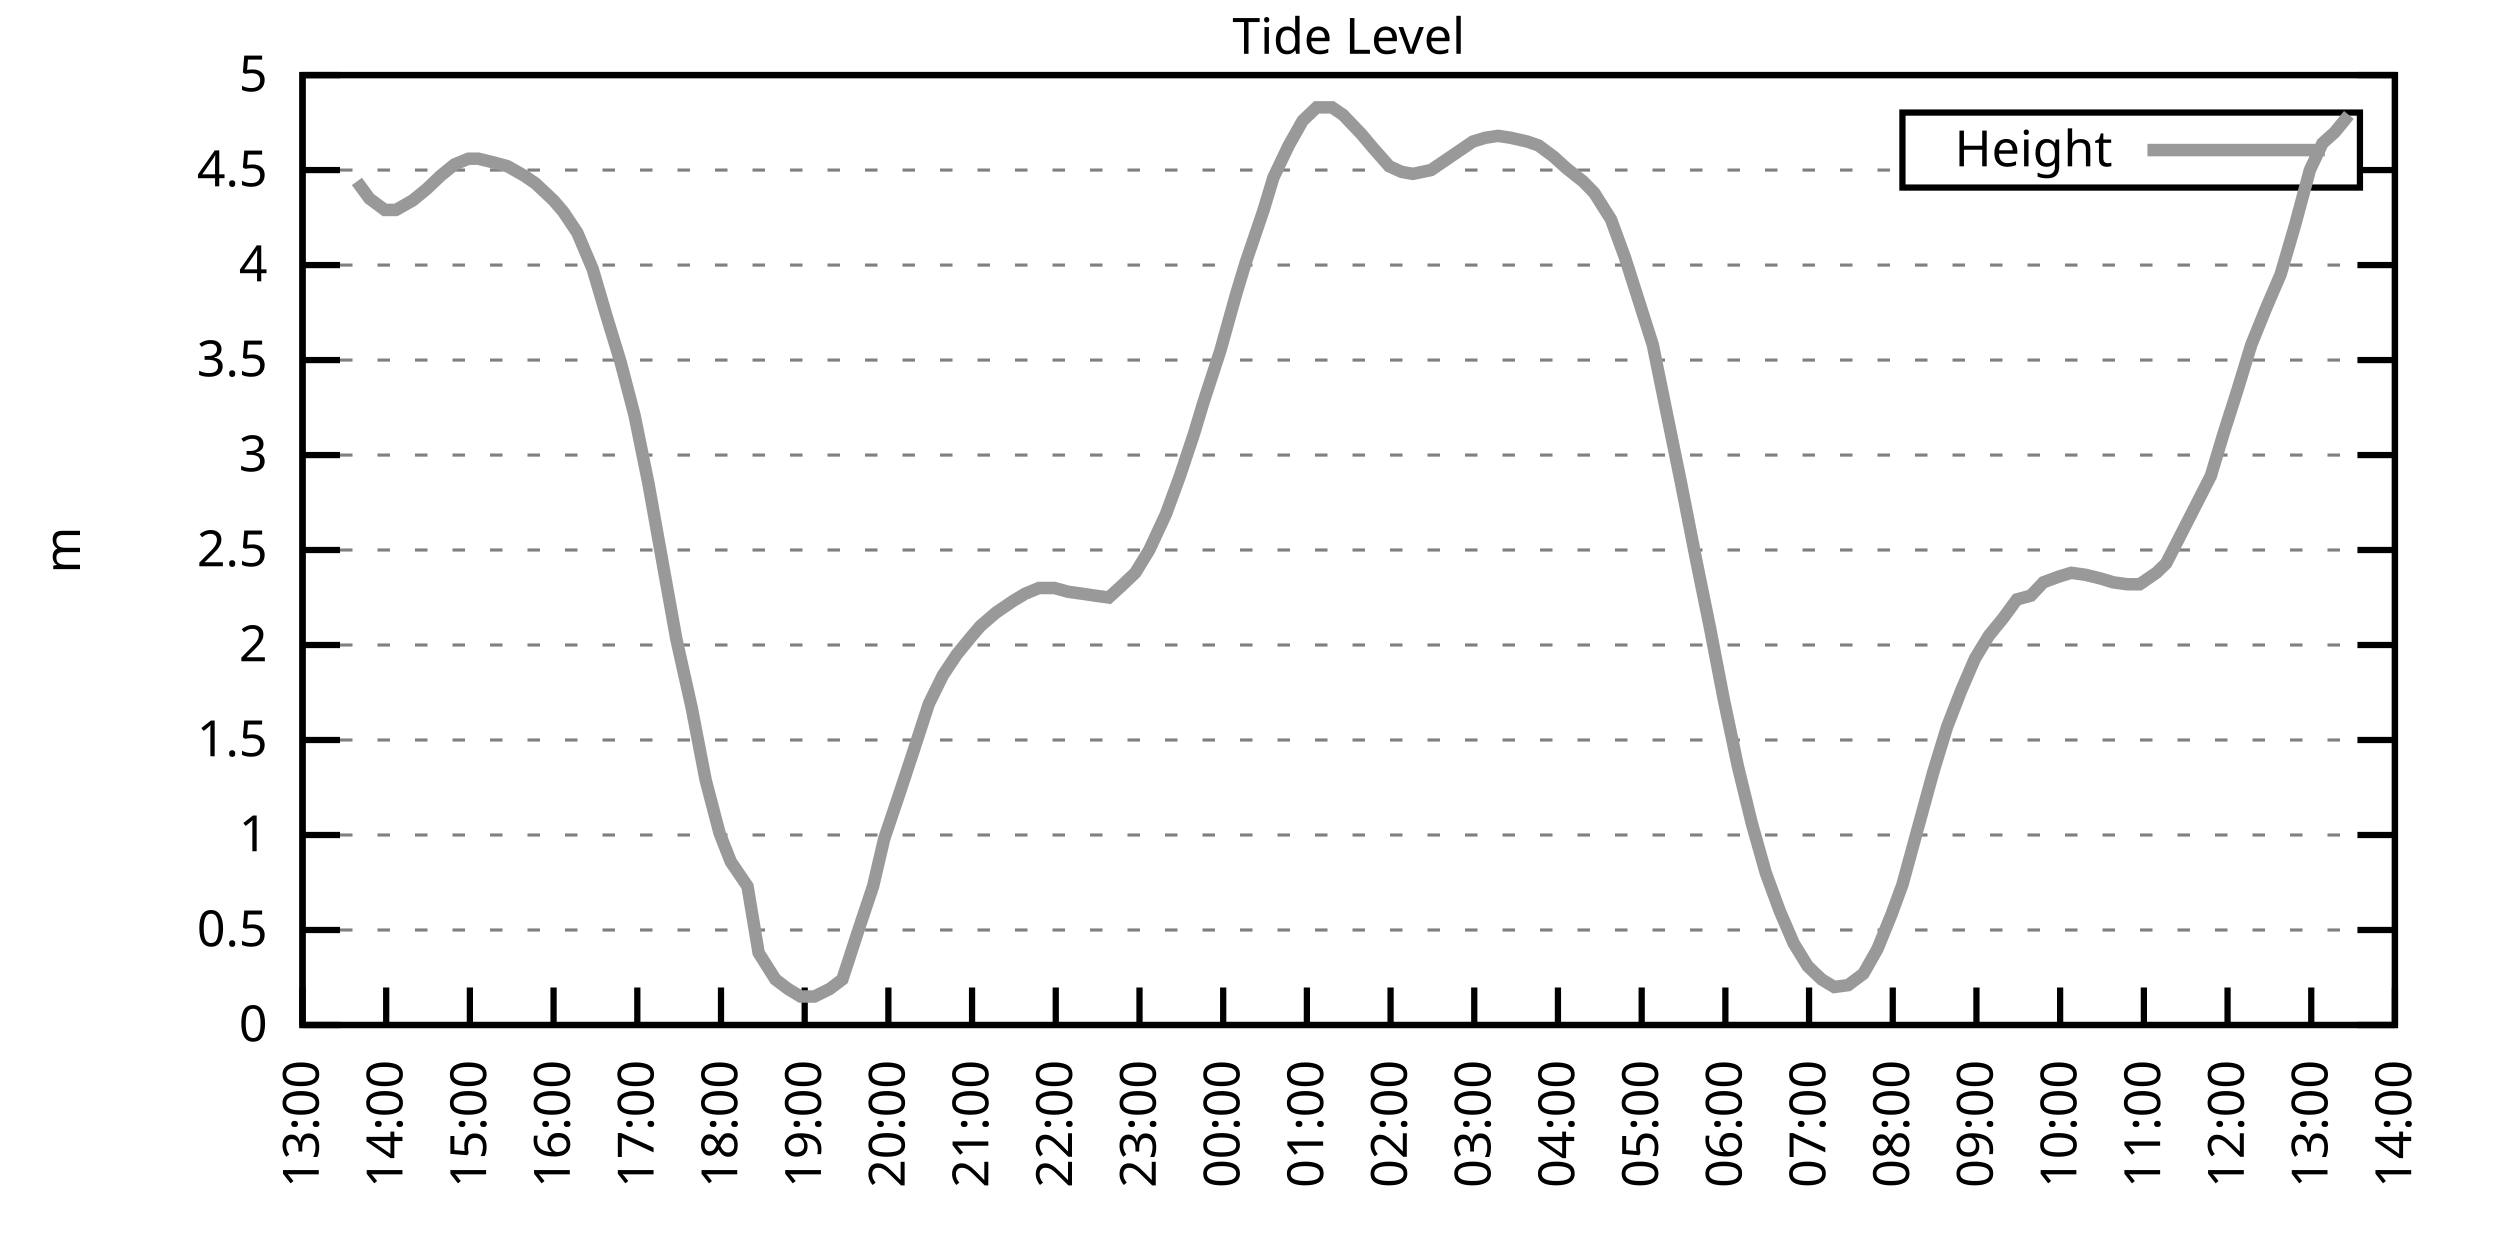
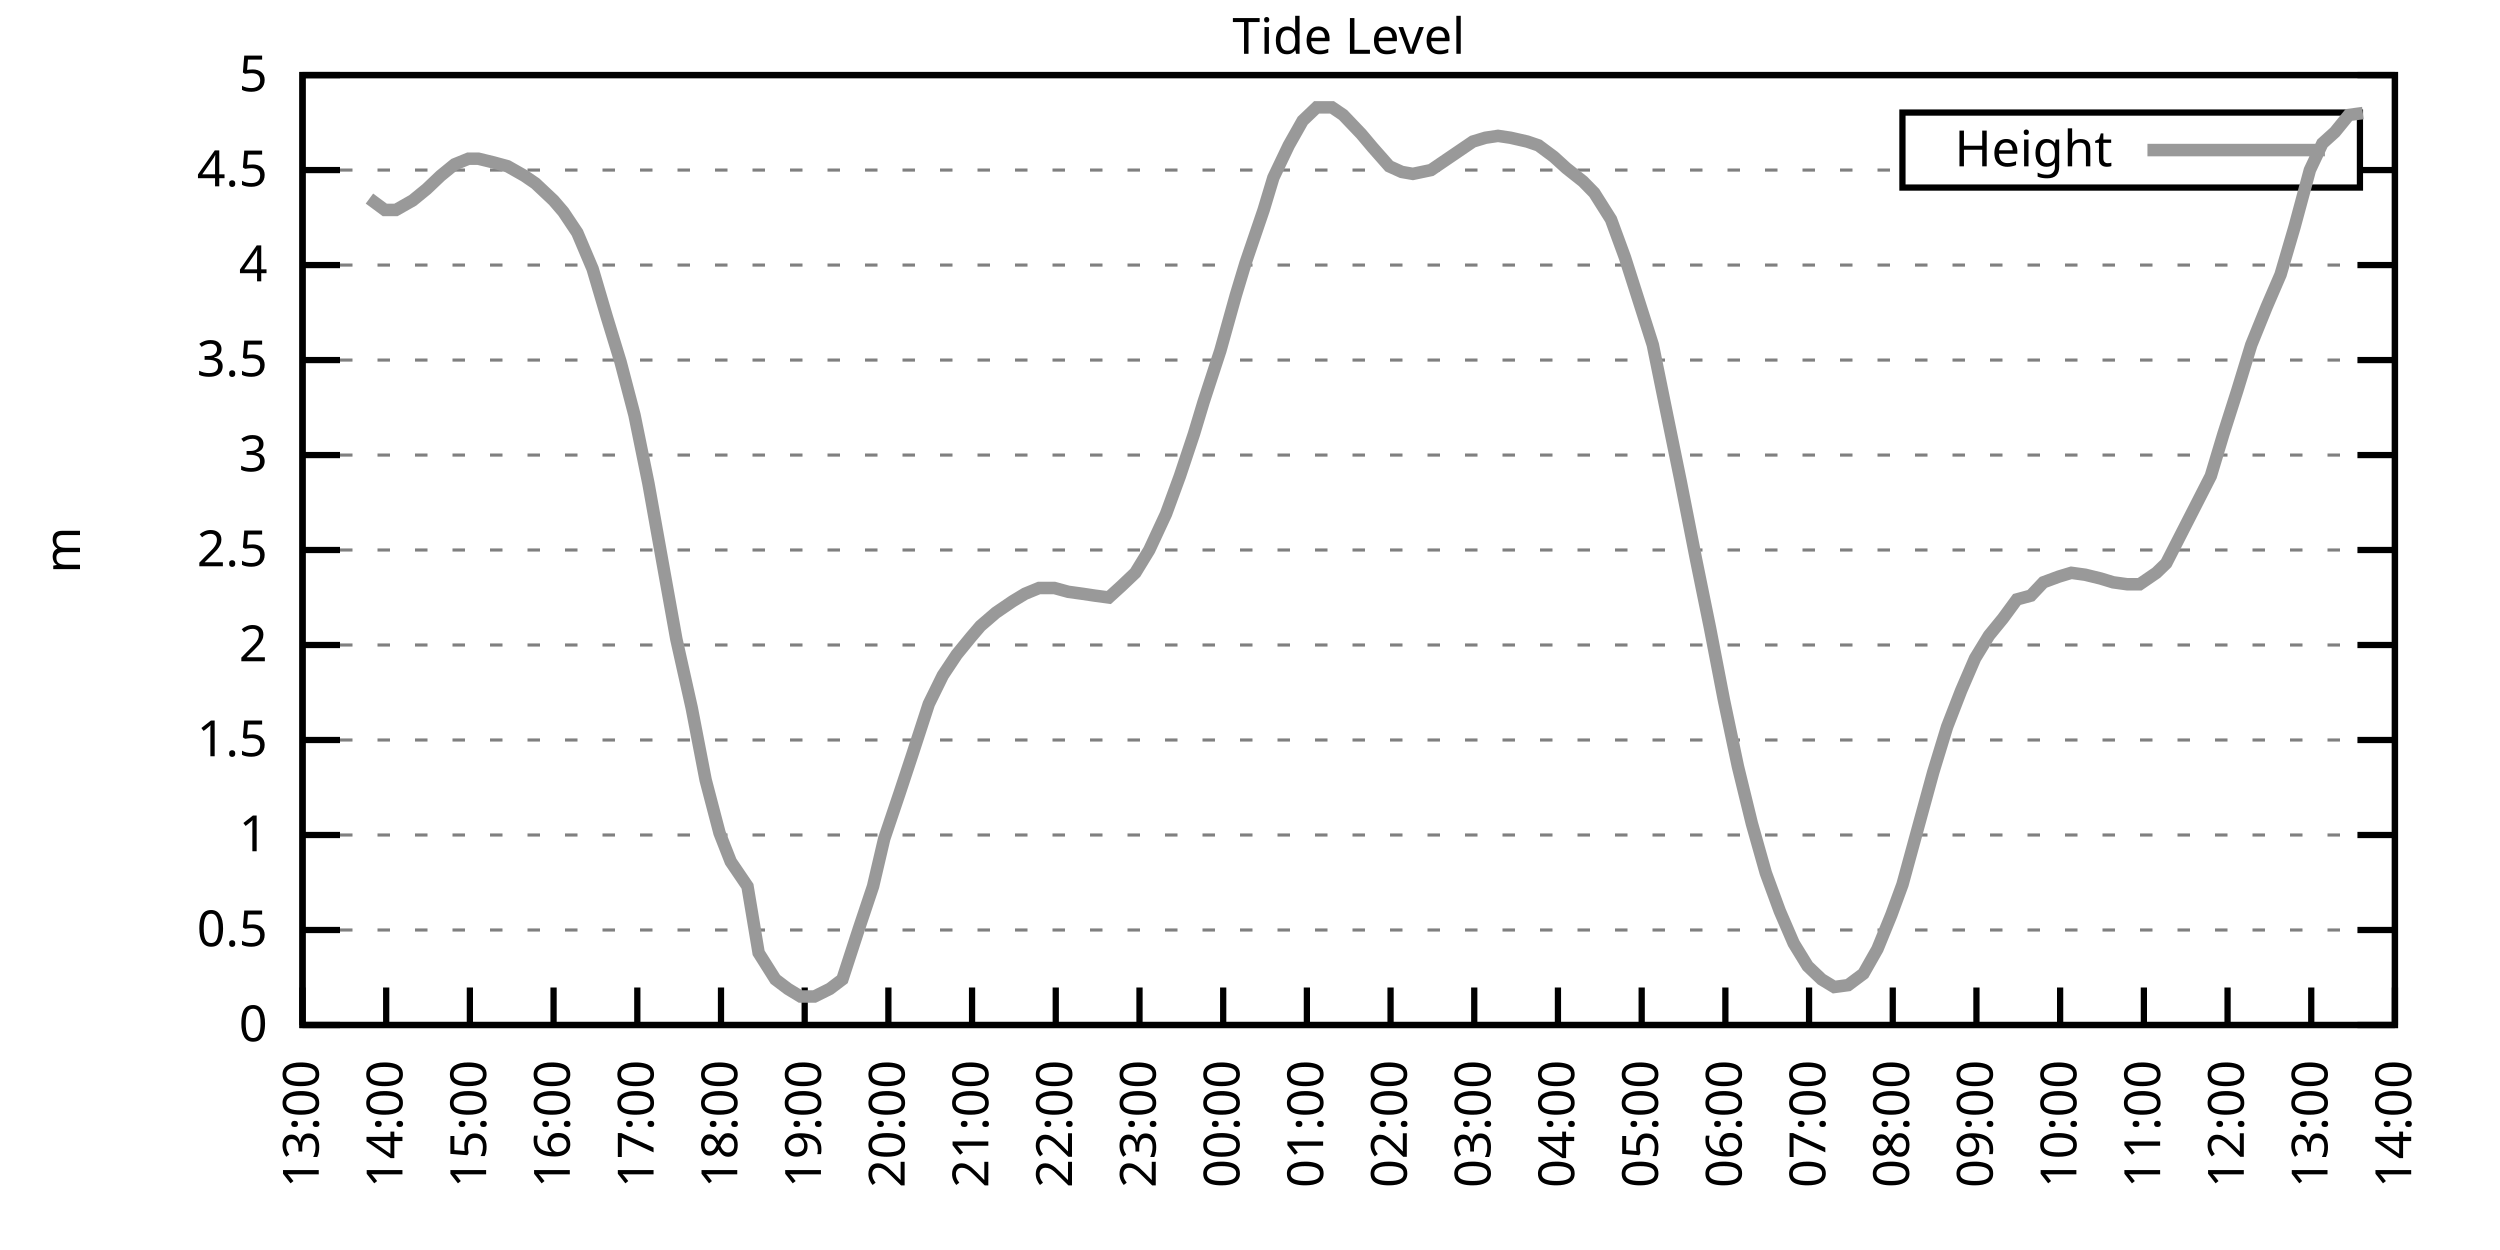
<svg xmlns="http://www.w3.org/2000/svg" xmlns:xlink="http://www.w3.org/1999/xlink" width="400" height="200" viewBox="0 0 400 200">
  <g id="gnuplot_canvas">
    <rect x="0" y="0" width="400" height="200" fill="none" />
    <defs>
      <circle id="gpDot" r="0.5" stroke-width="0.5" stroke="currentColor" />
      <path id="gpPt0" stroke-width="0.333" stroke="currentColor" d="M-1,0 h2 M0,-1 v2" />
      <path id="gpPt1" stroke-width="0.333" stroke="currentColor" d="M-1,-1 L1,1 M1,-1 L-1,1" />
      <path id="gpPt2" stroke-width="0.333" stroke="currentColor" d="M-1,0 L1,0 M0,-1 L0,1 M-1,-1 L1,1 M-1,1 L1,-1" />
      <rect id="gpPt3" stroke-width="0.333" stroke="currentColor" x="-1" y="-1" width="2" height="2" />
      <rect id="gpPt4" stroke-width="0.333" stroke="currentColor" fill="currentColor" x="-1" y="-1" width="2" height="2" />
      <circle id="gpPt5" stroke-width="0.333" stroke="currentColor" cx="0" cy="0" r="1" />
      <use xlink:href="#gpPt5" id="gpPt6" fill="currentColor" stroke="none" />
      <path id="gpPt7" stroke-width="0.333" stroke="currentColor" d="M0,-1.33 L-1.33,0.67 L1.33,0.67 z" />
      <use xlink:href="#gpPt7" id="gpPt8" fill="currentColor" stroke="none" />
      <use xlink:href="#gpPt7" id="gpPt9" stroke="currentColor" transform="rotate(180)" />
      <use xlink:href="#gpPt9" id="gpPt10" fill="currentColor" stroke="none" />
      <use xlink:href="#gpPt3" id="gpPt11" stroke="currentColor" transform="rotate(45)" />
      <use xlink:href="#gpPt11" id="gpPt12" fill="currentColor" stroke="none" />
      <path id="gpPt13" stroke-width="0.333" stroke="currentColor" d="M0,1.330 L1.265,0.411 L0.782,-1.067 L-0.782,-1.076 L-1.265,0.411 z" />
      <use xlink:href="#gpPt13" id="gpPt14" fill="currentColor" stroke="none" />
      <filter id="textbox" filterUnits="objectBoundingBox" x="0" y="0" height="1" width="1">
        <feFlood flood-color="white" flood-opacity="1" result="bgnd" />
        <feComposite in="SourceGraphic" in2="bgnd" operator="atop" />
      </filter>
      <filter id="greybox" filterUnits="objectBoundingBox" x="0" y="0" height="1" width="1">
        <feFlood flood-color="lightgrey" flood-opacity="1" result="grey" />
        <feComposite in="SourceGraphic" in2="grey" operator="atop" />
      </filter>
    </defs>
    <g fill="none" color="white" stroke="currentColor" stroke-width="1.00" stroke-linecap="butt" stroke-linejoin="miter">
</g>
    <g fill="none" color="black" stroke="currentColor" stroke-width="1.00" stroke-linecap="butt" stroke-linejoin="miter">
      <g stroke="none" shape-rendering="crispEdges">
        <polygon fill="rgb(255, 255, 255)" points="48.40,164.00 383.18,164.00 383.18,12.02 48.40,12.02 " />
      </g>
    </g>
    <g fill="none" color="black" stroke="currentColor" stroke-width="1.00" stroke-linecap="butt" stroke-linejoin="miter">
</g>
    <g fill="none" color="black" stroke="black" stroke-width="0.50" stroke-linecap="butt" stroke-linejoin="miter">
</g>
    <g fill="none" color="gray" stroke="currentColor" stroke-width="0.50" stroke-linecap="butt" stroke-linejoin="miter">
      <path stroke="gray" stroke-dasharray="2,4" class="gridline" d="M48.40,164.00 L383.19,164.00  " />
    </g>
    <g fill="none" color="gray" stroke="gray" stroke-width="1.00" stroke-linecap="butt" stroke-linejoin="miter">
</g>
    <g fill="none" color="black" stroke="currentColor" stroke-width="1.00" stroke-linecap="butt" stroke-linejoin="miter">
      <path stroke="black" d="M48.40,164.00 L54.40,164.00 M383.19,164.00 L377.19,164.00  " />
      <g transform="translate(42.80,166.60)" stroke="none" fill="black" font-family="Sans" font-size="8.00" text-anchor="end">
        <text>
          <tspan font-family="Sans"> 0</tspan>
        </text>
      </g>
    </g>
    <g fill="none" color="black" stroke="currentColor" stroke-width="1.00" stroke-linecap="butt" stroke-linejoin="miter">
</g>
    <g fill="none" color="black" stroke="black" stroke-width="0.50" stroke-linecap="butt" stroke-linejoin="miter">
</g>
    <g fill="none" color="gray" stroke="currentColor" stroke-width="0.50" stroke-linecap="butt" stroke-linejoin="miter">
      <path stroke="gray" stroke-dasharray="2,4" class="gridline" d="M48.40,148.80 L383.19,148.80  " />
    </g>
    <g fill="none" color="gray" stroke="gray" stroke-width="1.00" stroke-linecap="butt" stroke-linejoin="miter">
</g>
    <g fill="none" color="black" stroke="currentColor" stroke-width="1.00" stroke-linecap="butt" stroke-linejoin="miter">
      <path stroke="black" d="M48.40,148.80 L54.40,148.80 M383.19,148.80 L377.19,148.80  " />
      <g transform="translate(42.80,151.40)" stroke="none" fill="black" font-family="Sans" font-size="8.00" text-anchor="end">
        <text>
          <tspan font-family="Sans"> 0.5</tspan>
        </text>
      </g>
    </g>
    <g fill="none" color="black" stroke="currentColor" stroke-width="1.00" stroke-linecap="butt" stroke-linejoin="miter">
</g>
    <g fill="none" color="black" stroke="black" stroke-width="0.50" stroke-linecap="butt" stroke-linejoin="miter">
</g>
    <g fill="none" color="gray" stroke="currentColor" stroke-width="0.50" stroke-linecap="butt" stroke-linejoin="miter">
      <path stroke="gray" stroke-dasharray="2,4" class="gridline" d="M48.40,133.60 L383.19,133.60  " />
    </g>
    <g fill="none" color="gray" stroke="gray" stroke-width="1.00" stroke-linecap="butt" stroke-linejoin="miter">
</g>
    <g fill="none" color="black" stroke="currentColor" stroke-width="1.00" stroke-linecap="butt" stroke-linejoin="miter">
      <path stroke="black" d="M48.40,133.60 L54.40,133.60 M383.19,133.60 L377.19,133.60  " />
      <g transform="translate(42.80,136.20)" stroke="none" fill="black" font-family="Sans" font-size="8.00" text-anchor="end">
        <text>
          <tspan font-family="Sans"> 1</tspan>
        </text>
      </g>
    </g>
    <g fill="none" color="black" stroke="currentColor" stroke-width="1.00" stroke-linecap="butt" stroke-linejoin="miter">
</g>
    <g fill="none" color="black" stroke="black" stroke-width="0.50" stroke-linecap="butt" stroke-linejoin="miter">
</g>
    <g fill="none" color="gray" stroke="currentColor" stroke-width="0.50" stroke-linecap="butt" stroke-linejoin="miter">
      <path stroke="gray" stroke-dasharray="2,4" class="gridline" d="M48.40,118.40 L383.19,118.40  " />
    </g>
    <g fill="none" color="gray" stroke="gray" stroke-width="1.00" stroke-linecap="butt" stroke-linejoin="miter">
</g>
    <g fill="none" color="black" stroke="currentColor" stroke-width="1.00" stroke-linecap="butt" stroke-linejoin="miter">
      <path stroke="black" d="M48.40,118.40 L54.40,118.40 M383.19,118.40 L377.19,118.40  " />
      <g transform="translate(42.80,121.00)" stroke="none" fill="black" font-family="Sans" font-size="8.00" text-anchor="end">
        <text>
          <tspan font-family="Sans"> 1.5</tspan>
        </text>
      </g>
    </g>
    <g fill="none" color="black" stroke="currentColor" stroke-width="1.00" stroke-linecap="butt" stroke-linejoin="miter">
</g>
    <g fill="none" color="black" stroke="black" stroke-width="0.50" stroke-linecap="butt" stroke-linejoin="miter">
</g>
    <g fill="none" color="gray" stroke="currentColor" stroke-width="0.50" stroke-linecap="butt" stroke-linejoin="miter">
      <path stroke="gray" stroke-dasharray="2,4" class="gridline" d="M48.40,103.20 L383.19,103.20  " />
    </g>
    <g fill="none" color="gray" stroke="gray" stroke-width="1.00" stroke-linecap="butt" stroke-linejoin="miter">
</g>
    <g fill="none" color="black" stroke="currentColor" stroke-width="1.00" stroke-linecap="butt" stroke-linejoin="miter">
      <path stroke="black" d="M48.40,103.20 L54.40,103.20 M383.19,103.20 L377.19,103.20  " />
      <g transform="translate(42.80,105.80)" stroke="none" fill="black" font-family="Sans" font-size="8.00" text-anchor="end">
        <text>
          <tspan font-family="Sans"> 2</tspan>
        </text>
      </g>
    </g>
    <g fill="none" color="black" stroke="currentColor" stroke-width="1.00" stroke-linecap="butt" stroke-linejoin="miter">
</g>
    <g fill="none" color="black" stroke="black" stroke-width="0.50" stroke-linecap="butt" stroke-linejoin="miter">
</g>
    <g fill="none" color="gray" stroke="currentColor" stroke-width="0.50" stroke-linecap="butt" stroke-linejoin="miter">
      <path stroke="gray" stroke-dasharray="2,4" class="gridline" d="M48.40,88.00 L383.19,88.00  " />
    </g>
    <g fill="none" color="gray" stroke="gray" stroke-width="1.00" stroke-linecap="butt" stroke-linejoin="miter">
</g>
    <g fill="none" color="black" stroke="currentColor" stroke-width="1.00" stroke-linecap="butt" stroke-linejoin="miter">
      <path stroke="black" d="M48.40,88.00 L54.40,88.00 M383.19,88.00 L377.19,88.00  " />
      <g transform="translate(42.80,90.60)" stroke="none" fill="black" font-family="Sans" font-size="8.00" text-anchor="end">
        <text>
          <tspan font-family="Sans"> 2.5</tspan>
        </text>
      </g>
    </g>
    <g fill="none" color="black" stroke="currentColor" stroke-width="1.00" stroke-linecap="butt" stroke-linejoin="miter">
</g>
    <g fill="none" color="black" stroke="black" stroke-width="0.50" stroke-linecap="butt" stroke-linejoin="miter">
</g>
    <g fill="none" color="gray" stroke="currentColor" stroke-width="0.50" stroke-linecap="butt" stroke-linejoin="miter">
      <path stroke="gray" stroke-dasharray="2,4" class="gridline" d="M48.40,72.81 L383.19,72.81  " />
    </g>
    <g fill="none" color="gray" stroke="gray" stroke-width="1.00" stroke-linecap="butt" stroke-linejoin="miter">
</g>
    <g fill="none" color="black" stroke="currentColor" stroke-width="1.00" stroke-linecap="butt" stroke-linejoin="miter">
      <path stroke="black" d="M48.40,72.81 L54.40,72.81 M383.19,72.81 L377.19,72.81  " />
      <g transform="translate(42.80,75.41)" stroke="none" fill="black" font-family="Sans" font-size="8.00" text-anchor="end">
        <text>
          <tspan font-family="Sans"> 3</tspan>
        </text>
      </g>
    </g>
    <g fill="none" color="black" stroke="currentColor" stroke-width="1.00" stroke-linecap="butt" stroke-linejoin="miter">
</g>
    <g fill="none" color="black" stroke="black" stroke-width="0.50" stroke-linecap="butt" stroke-linejoin="miter">
</g>
    <g fill="none" color="gray" stroke="currentColor" stroke-width="0.50" stroke-linecap="butt" stroke-linejoin="miter">
      <path stroke="gray" stroke-dasharray="2,4" class="gridline" d="M48.40,57.61 L383.19,57.61  " />
    </g>
    <g fill="none" color="gray" stroke="gray" stroke-width="1.00" stroke-linecap="butt" stroke-linejoin="miter">
</g>
    <g fill="none" color="black" stroke="currentColor" stroke-width="1.00" stroke-linecap="butt" stroke-linejoin="miter">
      <path stroke="black" d="M48.40,57.61 L54.40,57.61 M383.19,57.61 L377.19,57.61  " />
      <g transform="translate(42.80,60.21)" stroke="none" fill="black" font-family="Sans" font-size="8.00" text-anchor="end">
        <text>
          <tspan font-family="Sans"> 3.5</tspan>
        </text>
      </g>
    </g>
    <g fill="none" color="black" stroke="currentColor" stroke-width="1.00" stroke-linecap="butt" stroke-linejoin="miter">
</g>
    <g fill="none" color="black" stroke="black" stroke-width="0.50" stroke-linecap="butt" stroke-linejoin="miter">
</g>
    <g fill="none" color="gray" stroke="currentColor" stroke-width="0.50" stroke-linecap="butt" stroke-linejoin="miter">
      <path stroke="gray" stroke-dasharray="2,4" class="gridline" d="M48.40,42.41 L383.19,42.41  " />
    </g>
    <g fill="none" color="gray" stroke="gray" stroke-width="1.00" stroke-linecap="butt" stroke-linejoin="miter">
</g>
    <g fill="none" color="black" stroke="currentColor" stroke-width="1.00" stroke-linecap="butt" stroke-linejoin="miter">
      <path stroke="black" d="M48.40,42.41 L54.40,42.41 M383.19,42.41 L377.19,42.41  " />
      <g transform="translate(42.80,45.01)" stroke="none" fill="black" font-family="Sans" font-size="8.00" text-anchor="end">
        <text>
          <tspan font-family="Sans"> 4</tspan>
        </text>
      </g>
    </g>
    <g fill="none" color="black" stroke="currentColor" stroke-width="1.00" stroke-linecap="butt" stroke-linejoin="miter">
</g>
    <g fill="none" color="black" stroke="black" stroke-width="0.50" stroke-linecap="butt" stroke-linejoin="miter">
</g>
    <g fill="none" color="gray" stroke="currentColor" stroke-width="0.50" stroke-linecap="butt" stroke-linejoin="miter">
      <path stroke="gray" stroke-dasharray="2,4" class="gridline" d="M48.40,27.21 L304.39,27.21 M377.59,27.21 L383.19,27.21  " />
    </g>
    <g fill="none" color="gray" stroke="gray" stroke-width="1.00" stroke-linecap="butt" stroke-linejoin="miter">
</g>
    <g fill="none" color="black" stroke="currentColor" stroke-width="1.00" stroke-linecap="butt" stroke-linejoin="miter">
      <path stroke="black" d="M48.40,27.21 L54.40,27.21 M383.19,27.21 L377.19,27.21  " />
      <g transform="translate(42.80,29.81)" stroke="none" fill="black" font-family="Sans" font-size="8.00" text-anchor="end">
        <text>
          <tspan font-family="Sans"> 4.5</tspan>
        </text>
      </g>
    </g>
    <g fill="none" color="black" stroke="currentColor" stroke-width="1.00" stroke-linecap="butt" stroke-linejoin="miter">
</g>
    <g fill="none" color="black" stroke="black" stroke-width="0.50" stroke-linecap="butt" stroke-linejoin="miter">
</g>
    <g fill="none" color="gray" stroke="currentColor" stroke-width="0.50" stroke-linecap="butt" stroke-linejoin="miter">
      <path stroke="gray" stroke-dasharray="2,4" class="gridline" d="M48.40,12.01 L383.19,12.01  " />
    </g>
    <g fill="none" color="gray" stroke="gray" stroke-width="1.00" stroke-linecap="butt" stroke-linejoin="miter">
</g>
    <g fill="none" color="black" stroke="currentColor" stroke-width="1.00" stroke-linecap="butt" stroke-linejoin="miter">
      <path stroke="black" d="M48.40,12.01 L54.40,12.01 M383.19,12.01 L377.19,12.01  " />
      <g transform="translate(42.80,14.61)" stroke="none" fill="black" font-family="Sans" font-size="8.00" text-anchor="end">
        <text>
          <tspan font-family="Sans"> 5</tspan>
        </text>
      </g>
    </g>
    <g fill="none" color="black" stroke="currentColor" stroke-width="1.00" stroke-linecap="butt" stroke-linejoin="miter">
      <path stroke="black" d="M48.40,164.00 L48.40,158.00  " />
      <g transform="translate(51.00,169.60) rotate(270.00)" stroke="none" fill="black" font-family="Sans" font-size="8.00" text-anchor="end">
        <text>
          <tspan font-family="Sans">13:00</tspan>
        </text>
      </g>
    </g>
    <g fill="none" color="black" stroke="currentColor" stroke-width="1.00" stroke-linecap="butt" stroke-linejoin="miter">
      <path stroke="black" d="M61.79,164.00 L61.79,158.00  " />
      <g transform="translate(64.39,169.60) rotate(270.00)" stroke="none" fill="black" font-family="Sans" font-size="8.00" text-anchor="end">
        <text>
          <tspan font-family="Sans">14:00</tspan>
        </text>
      </g>
    </g>
    <g fill="none" color="black" stroke="currentColor" stroke-width="1.00" stroke-linecap="butt" stroke-linejoin="miter">
      <path stroke="black" d="M75.18,164.00 L75.18,158.00  " />
      <g transform="translate(77.78,169.60) rotate(270.00)" stroke="none" fill="black" font-family="Sans" font-size="8.00" text-anchor="end">
        <text>
          <tspan font-family="Sans">15:00</tspan>
        </text>
      </g>
    </g>
    <g fill="none" color="black" stroke="currentColor" stroke-width="1.00" stroke-linecap="butt" stroke-linejoin="miter">
      <path stroke="black" d="M88.57,164.00 L88.57,158.00  " />
      <g transform="translate(91.17,169.60) rotate(270.00)" stroke="none" fill="black" font-family="Sans" font-size="8.00" text-anchor="end">
        <text>
          <tspan font-family="Sans">16:00</tspan>
        </text>
      </g>
    </g>
    <g fill="none" color="black" stroke="currentColor" stroke-width="1.00" stroke-linecap="butt" stroke-linejoin="miter">
      <path stroke="black" d="M101.97,164.00 L101.97,158.00  " />
      <g transform="translate(104.57,169.60) rotate(270.00)" stroke="none" fill="black" font-family="Sans" font-size="8.00" text-anchor="end">
        <text>
          <tspan font-family="Sans">17:00</tspan>
        </text>
      </g>
    </g>
    <g fill="none" color="black" stroke="currentColor" stroke-width="1.00" stroke-linecap="butt" stroke-linejoin="miter">
      <path stroke="black" d="M115.36,164.00 L115.36,158.00  " />
      <g transform="translate(117.96,169.60) rotate(270.00)" stroke="none" fill="black" font-family="Sans" font-size="8.00" text-anchor="end">
        <text>
          <tspan font-family="Sans">18:00</tspan>
        </text>
      </g>
    </g>
    <g fill="none" color="black" stroke="currentColor" stroke-width="1.00" stroke-linecap="butt" stroke-linejoin="miter">
      <path stroke="black" d="M128.75,164.00 L128.75,158.00  " />
      <g transform="translate(131.35,169.60) rotate(270.00)" stroke="none" fill="black" font-family="Sans" font-size="8.00" text-anchor="end">
        <text>
          <tspan font-family="Sans">19:00</tspan>
        </text>
      </g>
    </g>
    <g fill="none" color="black" stroke="currentColor" stroke-width="1.00" stroke-linecap="butt" stroke-linejoin="miter">
      <path stroke="black" d="M142.14,164.00 L142.14,158.00  " />
      <g transform="translate(144.74,169.60) rotate(270.00)" stroke="none" fill="black" font-family="Sans" font-size="8.00" text-anchor="end">
        <text>
          <tspan font-family="Sans">20:00</tspan>
        </text>
      </g>
    </g>
    <g fill="none" color="black" stroke="currentColor" stroke-width="1.00" stroke-linecap="butt" stroke-linejoin="miter">
      <path stroke="black" d="M155.53,164.00 L155.53,158.00  " />
      <g transform="translate(158.13,169.60) rotate(270.00)" stroke="none" fill="black" font-family="Sans" font-size="8.00" text-anchor="end">
        <text>
          <tspan font-family="Sans">21:00</tspan>
        </text>
      </g>
    </g>
    <g fill="none" color="black" stroke="currentColor" stroke-width="1.00" stroke-linecap="butt" stroke-linejoin="miter">
      <path stroke="black" d="M168.92,164.00 L168.92,158.00  " />
      <g transform="translate(171.52,169.60) rotate(270.00)" stroke="none" fill="black" font-family="Sans" font-size="8.00" text-anchor="end">
        <text>
          <tspan font-family="Sans">22:00</tspan>
        </text>
      </g>
    </g>
    <g fill="none" color="black" stroke="currentColor" stroke-width="1.00" stroke-linecap="butt" stroke-linejoin="miter">
      <path stroke="black" d="M182.32,164.00 L182.32,158.00  " />
      <g transform="translate(184.92,169.60) rotate(270.00)" stroke="none" fill="black" font-family="Sans" font-size="8.00" text-anchor="end">
        <text>
          <tspan font-family="Sans">23:00</tspan>
        </text>
      </g>
    </g>
    <g fill="none" color="black" stroke="currentColor" stroke-width="1.00" stroke-linecap="butt" stroke-linejoin="miter">
      <path stroke="black" d="M195.71,164.00 L195.71,158.00  " />
      <g transform="translate(198.31,169.60) rotate(270.00)" stroke="none" fill="black" font-family="Sans" font-size="8.00" text-anchor="end">
        <text>
          <tspan font-family="Sans">00:00</tspan>
        </text>
      </g>
    </g>
    <g fill="none" color="black" stroke="currentColor" stroke-width="1.00" stroke-linecap="butt" stroke-linejoin="miter">
      <path stroke="black" d="M209.10,164.00 L209.10,158.00  " />
      <g transform="translate(211.70,169.60) rotate(270.00)" stroke="none" fill="black" font-family="Sans" font-size="8.00" text-anchor="end">
        <text>
          <tspan font-family="Sans">01:00</tspan>
        </text>
      </g>
    </g>
    <g fill="none" color="black" stroke="currentColor" stroke-width="1.00" stroke-linecap="butt" stroke-linejoin="miter">
      <path stroke="black" d="M222.49,164.00 L222.49,158.00  " />
      <g transform="translate(225.09,169.60) rotate(270.00)" stroke="none" fill="black" font-family="Sans" font-size="8.00" text-anchor="end">
        <text>
          <tspan font-family="Sans">02:00</tspan>
        </text>
      </g>
    </g>
    <g fill="none" color="black" stroke="currentColor" stroke-width="1.00" stroke-linecap="butt" stroke-linejoin="miter">
      <path stroke="black" d="M235.88,164.00 L235.88,158.00  " />
      <g transform="translate(238.48,169.60) rotate(270.00)" stroke="none" fill="black" font-family="Sans" font-size="8.00" text-anchor="end">
        <text>
          <tspan font-family="Sans">03:00</tspan>
        </text>
      </g>
    </g>
    <g fill="none" color="black" stroke="currentColor" stroke-width="1.00" stroke-linecap="butt" stroke-linejoin="miter">
      <path stroke="black" d="M249.27,164.00 L249.27,158.00  " />
      <g transform="translate(251.87,169.60) rotate(270.00)" stroke="none" fill="black" font-family="Sans" font-size="8.00" text-anchor="end">
        <text>
          <tspan font-family="Sans">04:00</tspan>
        </text>
      </g>
    </g>
    <g fill="none" color="black" stroke="currentColor" stroke-width="1.00" stroke-linecap="butt" stroke-linejoin="miter">
      <path stroke="black" d="M262.67,164.00 L262.67,158.00  " />
      <g transform="translate(265.27,169.60) rotate(270.00)" stroke="none" fill="black" font-family="Sans" font-size="8.00" text-anchor="end">
        <text>
          <tspan font-family="Sans">05:00</tspan>
        </text>
      </g>
    </g>
    <g fill="none" color="black" stroke="currentColor" stroke-width="1.00" stroke-linecap="butt" stroke-linejoin="miter">
      <path stroke="black" d="M276.06,164.00 L276.06,158.00  " />
      <g transform="translate(278.66,169.60) rotate(270.00)" stroke="none" fill="black" font-family="Sans" font-size="8.00" text-anchor="end">
        <text>
          <tspan font-family="Sans">06:00</tspan>
        </text>
      </g>
    </g>
    <g fill="none" color="black" stroke="currentColor" stroke-width="1.00" stroke-linecap="butt" stroke-linejoin="miter">
      <path stroke="black" d="M289.45,164.00 L289.45,158.00  " />
      <g transform="translate(292.05,169.60) rotate(270.00)" stroke="none" fill="black" font-family="Sans" font-size="8.00" text-anchor="end">
        <text>
          <tspan font-family="Sans">07:00</tspan>
        </text>
      </g>
    </g>
    <g fill="none" color="black" stroke="currentColor" stroke-width="1.00" stroke-linecap="butt" stroke-linejoin="miter">
      <path stroke="black" d="M302.84,164.00 L302.84,158.00  " />
      <g transform="translate(305.44,169.60) rotate(270.00)" stroke="none" fill="black" font-family="Sans" font-size="8.00" text-anchor="end">
        <text>
          <tspan font-family="Sans">08:00</tspan>
        </text>
      </g>
    </g>
    <g fill="none" color="black" stroke="currentColor" stroke-width="1.00" stroke-linecap="butt" stroke-linejoin="miter">
      <path stroke="black" d="M316.23,164.00 L316.23,158.00  " />
      <g transform="translate(318.83,169.60) rotate(270.00)" stroke="none" fill="black" font-family="Sans" font-size="8.00" text-anchor="end">
        <text>
          <tspan font-family="Sans">09:00</tspan>
        </text>
      </g>
    </g>
    <g fill="none" color="black" stroke="currentColor" stroke-width="1.00" stroke-linecap="butt" stroke-linejoin="miter">
      <path stroke="black" d="M329.62,164.00 L329.62,158.00  " />
      <g transform="translate(332.22,169.60) rotate(270.00)" stroke="none" fill="black" font-family="Sans" font-size="8.00" text-anchor="end">
        <text>
          <tspan font-family="Sans">10:00</tspan>
        </text>
      </g>
    </g>
    <g fill="none" color="black" stroke="currentColor" stroke-width="1.00" stroke-linecap="butt" stroke-linejoin="miter">
      <path stroke="black" d="M343.02,164.00 L343.02,158.00  " />
      <g transform="translate(345.62,169.60) rotate(270.00)" stroke="none" fill="black" font-family="Sans" font-size="8.00" text-anchor="end">
        <text>
          <tspan font-family="Sans">11:00</tspan>
        </text>
      </g>
    </g>
    <g fill="none" color="black" stroke="currentColor" stroke-width="1.00" stroke-linecap="butt" stroke-linejoin="miter">
      <path stroke="black" d="M356.41,164.00 L356.41,158.00  " />
      <g transform="translate(359.01,169.60) rotate(270.00)" stroke="none" fill="black" font-family="Sans" font-size="8.00" text-anchor="end">
        <text>
          <tspan font-family="Sans">12:00</tspan>
        </text>
      </g>
    </g>
    <g fill="none" color="black" stroke="currentColor" stroke-width="1.00" stroke-linecap="butt" stroke-linejoin="miter">
      <path stroke="black" d="M369.80,164.00 L369.80,158.00  " />
      <g transform="translate(372.40,169.60) rotate(270.00)" stroke="none" fill="black" font-family="Sans" font-size="8.00" text-anchor="end">
        <text>
          <tspan font-family="Sans">13:00</tspan>
        </text>
      </g>
    </g>
    <g fill="none" color="black" stroke="currentColor" stroke-width="1.00" stroke-linecap="butt" stroke-linejoin="miter">
      <path stroke="black" d="M383.19,164.00 L383.19,158.00  " />
      <g transform="translate(385.79,169.60) rotate(270.00)" stroke="none" fill="black" font-family="Sans" font-size="8.00" text-anchor="end">
        <text>
          <tspan font-family="Sans">14:00</tspan>
        </text>
      </g>
    </g>
    <g fill="none" color="black" stroke="currentColor" stroke-width="1.00" stroke-linecap="butt" stroke-linejoin="miter">
</g>
    <g fill="none" color="black" stroke="currentColor" stroke-width="1.00" stroke-linecap="butt" stroke-linejoin="miter">
      <path stroke="black" d="M48.40,12.01 L48.40,164.00 L383.19,164.00 L383.19,12.01 L48.40,12.01 Z  " />
    </g>
    <g fill="none" color="black" stroke="currentColor" stroke-width="1.00" stroke-linecap="butt" stroke-linejoin="miter">
</g>
    <g fill="none" color="black" stroke="currentColor" stroke-width="1.00" stroke-linecap="butt" stroke-linejoin="miter">
      <path stroke="black" d="M304.39,30.01 L304.39,18.01 L377.59,18.01 L377.59,30.01 L304.39,30.01 Z  " />
    </g>
    <g id="Tide_level_plot_1">
      <g fill="none" color="white" stroke="black" stroke-width="2.00" stroke-linecap="butt" stroke-linejoin="miter">
</g>
      <g fill="none" color="black" stroke="currentColor" stroke-width="2.00" stroke-linecap="butt" stroke-linejoin="miter">
        <g transform="translate(337.99,26.61)" stroke="none" fill="black" font-family="Sans" font-size="8.00" text-anchor="end">
          <text>
            <tspan font-family="Sans">Height</tspan>
          </text>
        </g>
      </g>
      <g fill="none" color="black" stroke="currentColor" stroke-width="2.00" stroke-linecap="butt" stroke-linejoin="miter">
-         <path stroke="rgb(153, 153, 153)" d="M343.59,24.01 L371.99,24.01 M57.10,29.03 L59.11,31.77 L61.57,33.59 L63.35,33.59 L66.03,32.07 L68.26,30.25   L70.50,28.12 L72.73,26.30 L74.96,25.39 L76.52,25.39 L78.98,25.99 L81.21,26.60 L83.89,28.12 L85.67,29.34   L88.57,32.07 L90.14,33.90 L92.37,37.24 L94.82,43.02 L97.06,50.62 L99.29,57.91 L101.52,66.42 L103.75,77.37   L105.98,89.83 L108.22,102.29 L110.67,113.24 L112.90,124.79 L115.13,133.30 L116.92,137.86 L119.60,141.81 L121.38,152.45   L124.06,156.70 L126.07,158.22 L128.08,159.44 L130.31,159.44 L132.77,158.22 L134.78,156.70 L137.45,148.50 L139.69,141.81   L141.47,134.21 L143.93,126.91 L145.94,120.83 L148.61,112.63 L150.85,108.07 L153.08,104.72 L155.31,101.99 L156.87,100.16   L159.33,98.04 L162.01,96.21 L164.01,95.00 L166.25,94.08 L168.70,94.08 L170.93,94.69 L173.17,95.00 L175.17,95.30   L177.41,95.60 L179.41,93.78 L181.65,91.65 L183.88,88.00 L186.56,82.23 L188.79,76.15 L191.02,69.46 L192.58,64.29   L195.26,56.09 L197.72,47.27 L199.28,42.10 L202.18,33.59 L203.74,28.42 L206.20,23.26 L208.43,19.31 L210.66,17.18   L213.12,17.18 L214.90,18.39 L217.80,21.43 L219.59,23.56 L222.27,26.60 L224.28,27.51 L226.06,27.82 L228.96,27.21   L230.75,25.99 L232.53,24.78 L235.66,22.65 L237.67,22.04 L239.68,21.74 L241.69,22.04 L244.36,22.65 L246.15,23.26   L248.60,25.08 L250.61,26.91 L253.29,29.03 L255.08,30.86 L257.76,35.11 L259.99,41.19 L262.22,48.18 L264.45,55.18   L266.68,66.12 L268.92,77.06 L271.37,89.52 L273.60,100.47 L275.83,112.02 L278.07,122.66 L280.30,131.78 L282.53,139.68   L284.76,145.76 L286.99,150.93 L289.23,154.58 L291.46,156.70 L293.47,157.92 L295.70,157.62 L298.15,155.79 L300.39,151.84   L302.62,146.37 L304.40,141.51 L309.31,123.57 L311.54,116.28 L313.78,110.50 L316.01,105.33 L318.24,101.68 L320.47,98.95   L322.70,95.91 L324.94,95.30 L326.95,93.17 L329.40,92.26 L331.41,91.65 L333.64,91.96 L336.10,92.56 L338.10,93.17   L340.34,93.48 L342.35,93.48 L345.02,91.65 L346.59,90.13 L353.73,76.15 L355.74,69.46 L357.97,62.47 L360.20,55.18   L362.66,49.10 L364.89,43.93 L367.12,36.33 L369.58,27.21 L371.58,22.95 L373.59,21.13 L375.82,18.39  " />
+         <path stroke="rgb(153, 153, 153)" d="M343.59,24.01 L371.99,24.01 M59.11,31.77 L61.57,33.59 L63.35,33.59 L66.03,32.07 L68.26,30.25 L70.50,28.12   L72.73,26.30 L74.96,25.39 L76.52,25.39 L78.98,25.99 L81.21,26.60 L83.89,28.12 L85.67,29.34 L88.57,32.07   L90.14,33.90 L92.37,37.24 L94.82,43.02 L97.06,50.62 L99.29,57.91 L101.52,66.42 L103.75,77.37 L105.98,89.83   L108.22,102.29 L110.67,113.24 L112.90,124.79 L115.13,133.30 L116.92,137.86 L119.60,141.81 L121.38,152.45 L124.06,156.70   L126.07,158.22 L128.08,159.44 L130.31,159.44 L132.77,158.22 L134.78,156.70 L137.45,148.50 L139.69,141.81 L141.47,134.21   L143.93,126.91 L145.94,120.83 L148.61,112.63 L150.85,108.07 L153.08,104.72 L155.31,101.99 L156.87,100.16 L159.33,98.04   L162.01,96.21 L164.01,95.00 L166.25,94.08 L168.70,94.08 L170.93,94.69 L173.17,95.00 L175.17,95.30 L177.41,95.60   L179.41,93.78 L181.65,91.65 L183.88,88.00 L186.56,82.23 L188.79,76.15 L191.02,69.46 L192.58,64.29 L195.26,56.09   L197.72,47.27 L199.28,42.10 L202.18,33.59 L203.74,28.42 L206.20,23.26 L208.43,19.31 L210.66,17.18 L213.12,17.18   L214.90,18.39 L217.80,21.43 L219.59,23.56 L222.27,26.60 L224.28,27.51 L226.06,27.82 L228.96,27.21 L230.75,25.99   L232.53,24.78 L235.66,22.65 L237.67,22.04 L239.68,21.74 L241.69,22.04 L244.36,22.65 L246.15,23.26 L248.60,25.08   L250.61,26.91 L253.29,29.03 L255.08,30.86 L257.76,35.11 L259.99,41.19 L262.22,48.18 L264.45,55.18 L266.68,66.12   L268.92,77.06 L271.37,89.52 L273.60,100.47 L275.83,112.02 L278.07,122.66 L280.30,131.78 L282.53,139.68 L284.76,145.76   L286.99,150.93 L289.23,154.58 L291.46,156.70 L293.47,157.92 L295.70,157.62 L298.15,155.79 L300.39,151.84 L302.62,146.37   L304.40,141.51 L309.31,123.57 L311.54,116.28 L313.78,110.50 L316.01,105.33 L318.24,101.68 L320.47,98.95 L322.70,95.91   L324.94,95.30 L326.95,93.17 L329.40,92.26 L331.41,91.65 L333.64,91.96 L336.10,92.56 L338.10,93.17 L340.34,93.48   L342.35,93.48 L345.02,91.65 L346.59,90.13 L353.73,76.15 L355.74,69.46 L357.97,62.47 L360.20,55.18 L362.66,49.10   L364.89,43.93 L367.12,36.33 L369.58,27.21 L371.58,22.95 L373.59,21.13 L375.82,18.39 L378.06,18.09  " />
      </g>
    </g>
    <g fill="none" color="black" stroke="currentColor" stroke-width="2.00" stroke-linecap="butt" stroke-linejoin="miter">
</g>
    <g fill="none" color="black" stroke="black" stroke-width="1.00" stroke-linecap="butt" stroke-linejoin="miter">
</g>
    <g fill="none" color="black" stroke="currentColor" stroke-width="1.00" stroke-linecap="butt" stroke-linejoin="miter">
      <path stroke="black" d="M48.40,12.01 L48.40,164.00 L383.19,164.00 L383.19,12.01 L48.40,12.01 Z  " />
      <g transform="translate(12.80,88.01) rotate(270.00)" stroke="none" fill="black" font-family="Sans" font-size="8.00" text-anchor="middle">
        <text>
          <tspan font-family="Sans">m</tspan>
        </text>
      </g>
    </g>
    <g fill="none" color="black" stroke="currentColor" stroke-width="1.00" stroke-linecap="butt" stroke-linejoin="miter">
</g>
    <g fill="none" color="black" stroke="currentColor" stroke-width="1.00" stroke-linecap="butt" stroke-linejoin="miter">
      <g transform="translate(215.79,8.61)" stroke="none" fill="black" font-family="Sans" font-size="8.00" text-anchor="middle">
        <text>
          <tspan font-family="Sans">Tide Level</tspan>
        </text>
      </g>
    </g>
    <g fill="none" color="black" stroke="currentColor" stroke-width="1.00" stroke-linecap="butt" stroke-linejoin="miter">
</g>
  </g>
</svg>
